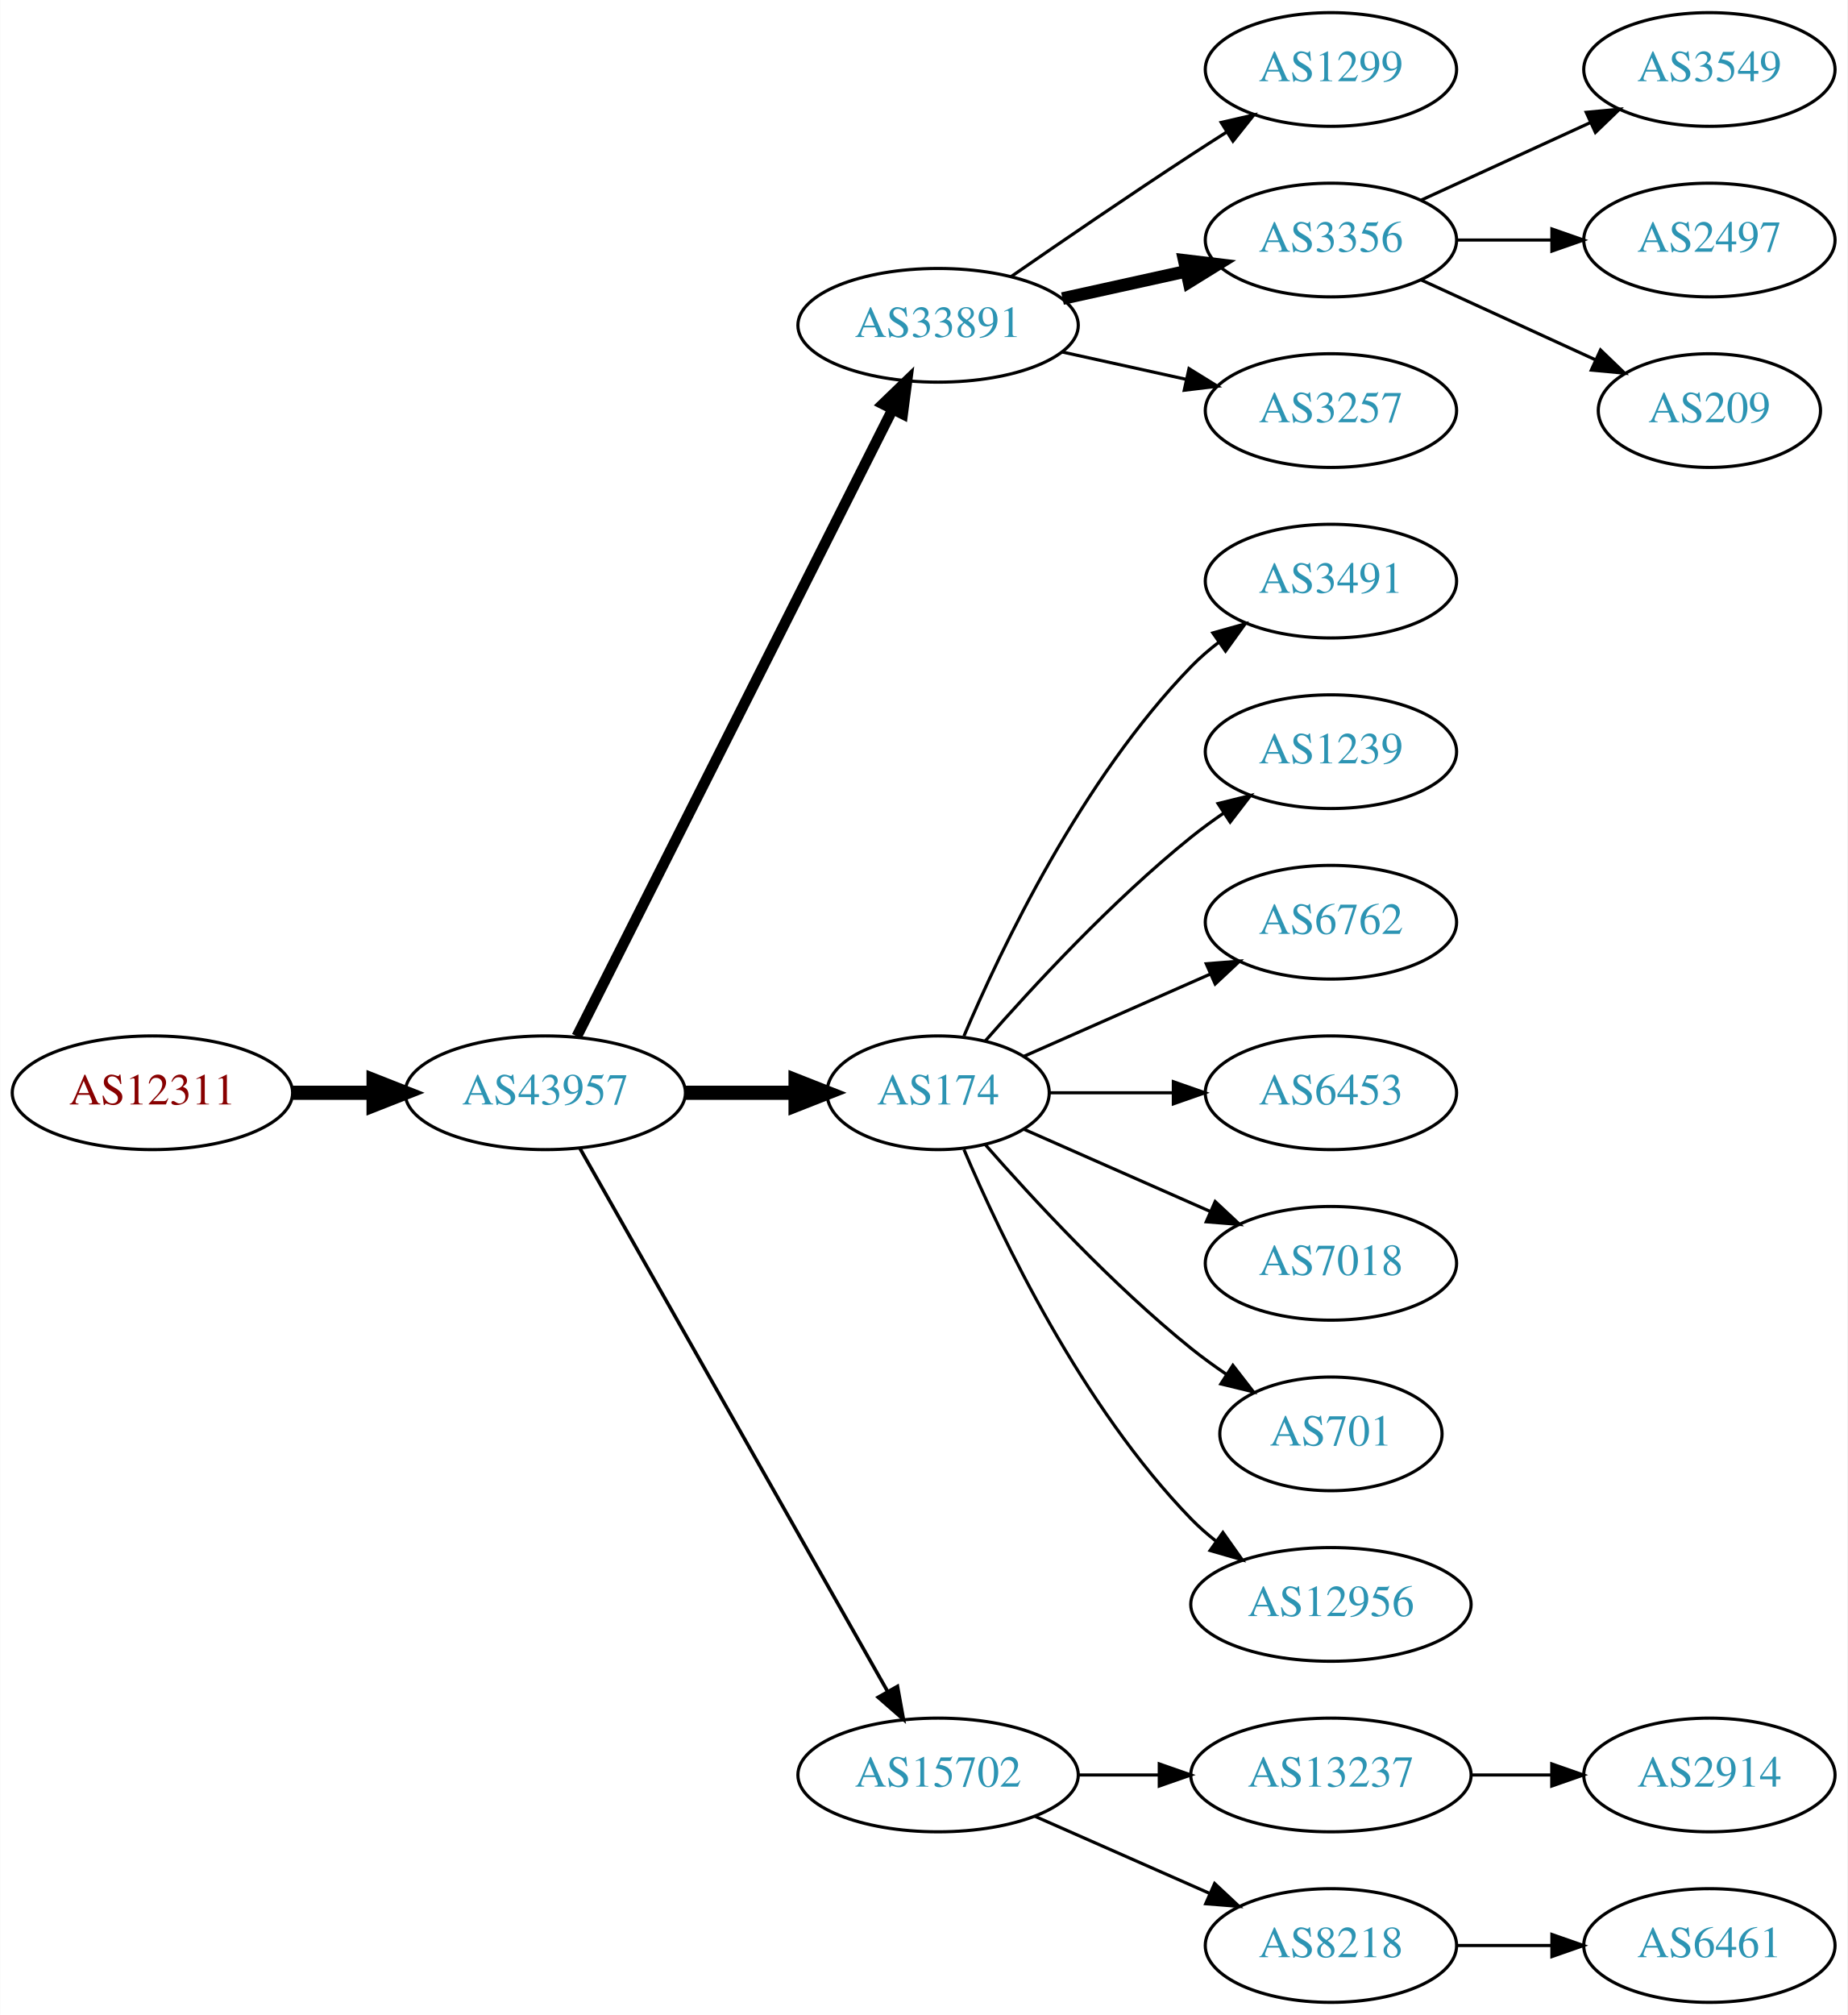
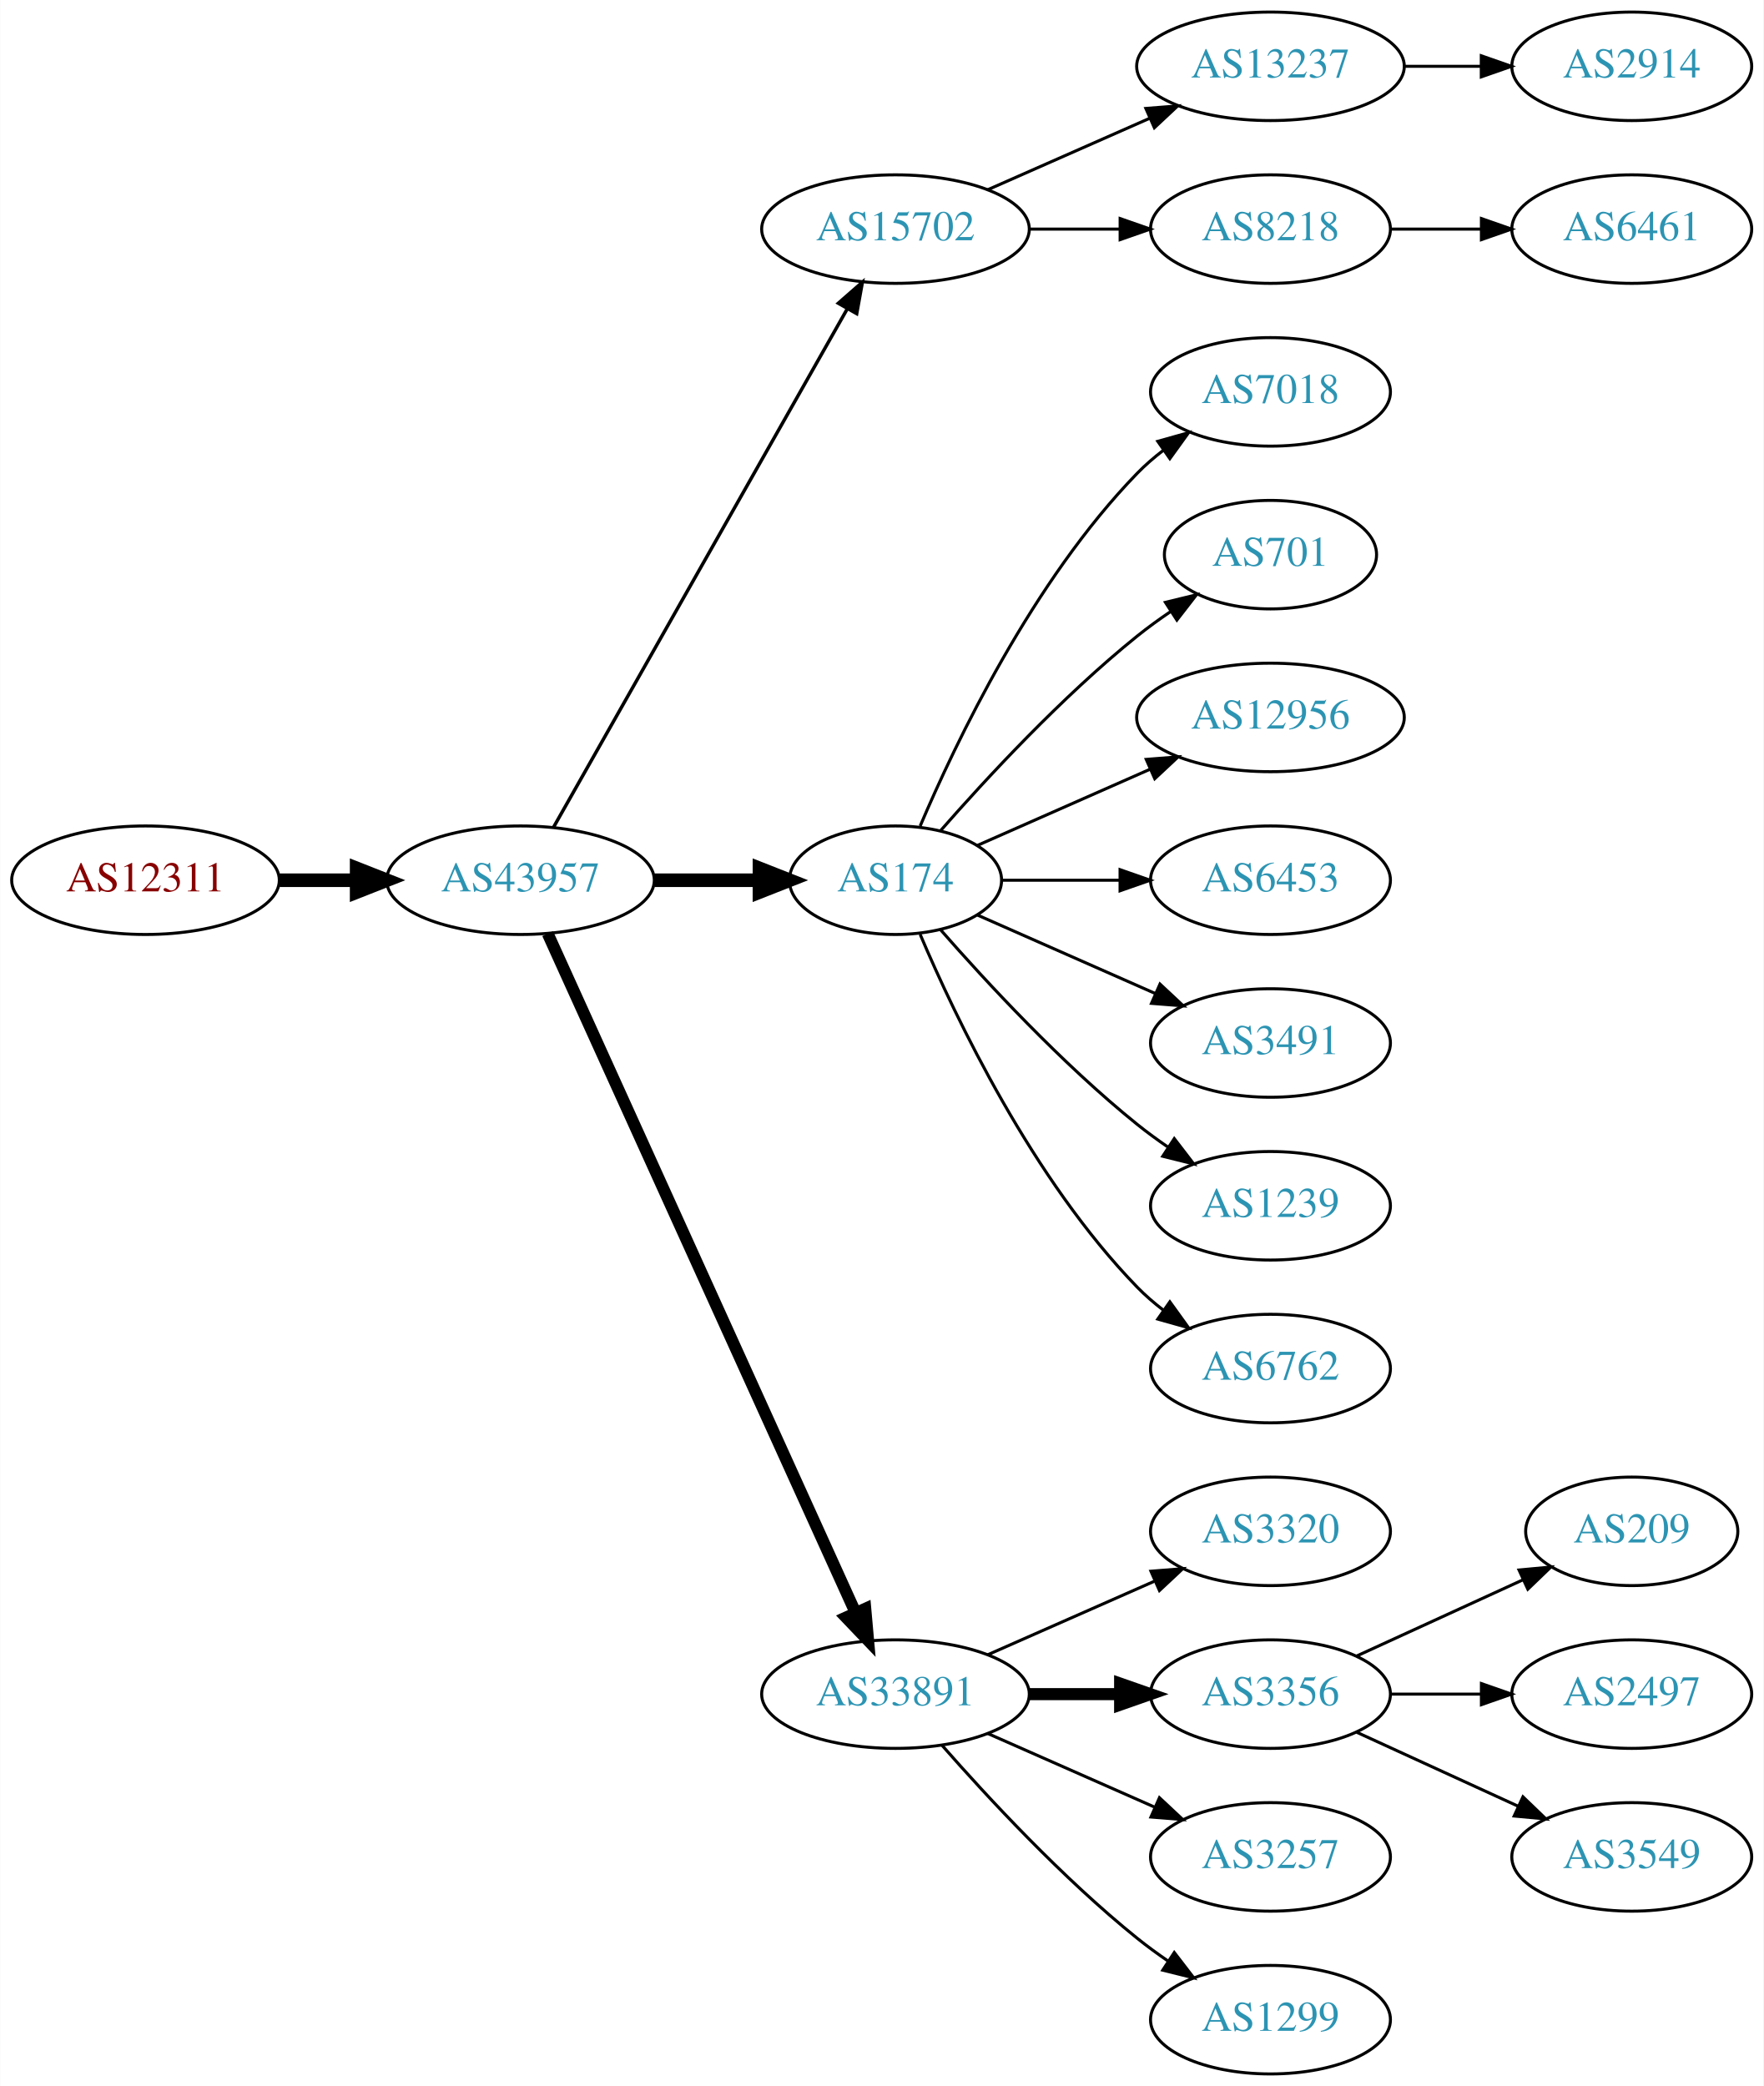
- <svg xmlns="http://www.w3.org/2000/svg" xmlns:xlink="http://www.w3.org/1999/xlink" width="585pt" height="638pt" viewBox="0.00 0.00 584.86 638.00">
-   <g id="graph0" class="graph" transform="scale(1 1) rotate(0) translate(4 634)">
-     <polygon fill="white" stroke="none" points="-4,4 -4,-634 580.862,-634 580.862,4 -4,4" />
+ <svg xmlns="http://www.w3.org/2000/svg" xmlns:xlink="http://www.w3.org/1999/xlink" width="585pt" height="692pt" viewBox="0.00 0.00 584.86 692.00">
+   <g id="graph0" class="graph" transform="scale(1 1) rotate(0) translate(4 688)">
+     <polygon fill="white" stroke="none" points="-4,4 -4,-688 580.862,-688 580.862,4 -4,4" />
    <g id="node1" class="node">
      <g id="a_node1">
        <a xlink:href="/asn/12311" xlink:title="AS12311 ~ IAEA [AT]">
-           <ellipse fill="#ffffff" stroke="black" cx="44.196" cy="-288" rx="44.393" ry="18" />
-           <text text-anchor="middle" x="44.196" y="-284.3" font-family="Times,serif" font-size="14.00" fill="#880000">AS12311</text>
+           <ellipse fill="#ffffff" stroke="black" cx="44.196" cy="-396" rx="44.393" ry="18" />
+           <text text-anchor="middle" x="44.196" y="-392.3" font-family="Times,serif" font-size="14.00" fill="#880000">AS12311</text>
        </a>
      </g>
    </g>
    <g id="node2" class="node">
      <g id="a_node2">
        <a xlink:href="/asn/43957" xlink:title="AS43957 ~ WNT Telecommunication GmbH [AT]">
-           <ellipse fill="#ffffff" stroke="black" cx="168.588" cy="-288" rx="44.393" ry="18" />
-           <text text-anchor="middle" x="168.588" y="-284.3" font-family="Times,serif" font-size="14.00" fill="#2c94b3">AS43957</text>
+           <ellipse fill="#ffffff" stroke="black" cx="168.588" cy="-396" rx="44.393" ry="18" />
+           <text text-anchor="middle" x="168.588" y="-392.3" font-family="Times,serif" font-size="14.00" fill="#2c94b3">AS43957</text>
        </a>
      </g>
    </g>
    <g id="edge1" class="edge">
-       <path fill="none" stroke="black" stroke-width="4.5" d="M88.692,-288C96.898,-288 105.569,-288 114.041,-288" />
-       <polygon fill="black" stroke="black" stroke-width="4.5" points="114.233,-291.938 124.233,-288 114.233,-284.063 114.233,-291.938" />
+       <path fill="none" stroke="black" stroke-width="4.5" d="M88.692,-396C96.898,-396 105.569,-396 114.041,-396" />
+       <polygon fill="black" stroke="black" stroke-width="4.5" points="114.233,-399.938 124.233,-396 114.233,-392.063 114.233,-399.938" />
    </g>
    <g id="node3" class="node">
      <g id="a_node3">
-         <a xlink:href="/asn/33891" xlink:title="AS33891 ~ CORE-BACKBONE GMBH GLOBAL NETWORK [DE]">
-           <ellipse fill="#ffffff" stroke="black" cx="292.98" cy="-531" rx="44.393" ry="18" />
-           <text text-anchor="middle" x="292.98" y="-527.3" font-family="Times,serif" font-size="14.00" fill="#2c94b3">AS33891</text>
+         <a xlink:href="/asn/15702" xlink:title="AS15702 ~ Onstage Online GmbH [AT]">
+           <ellipse fill="#ffffff" stroke="black" cx="292.98" cy="-612" rx="44.393" ry="18" />
+           <text text-anchor="middle" x="292.98" y="-608.3" font-family="Times,serif" font-size="14.00" fill="#2c94b3">AS15702</text>
        </a>
      </g>
    </g>
    <g id="edge2" class="edge">
-       <path fill="none" stroke="black" stroke-width="3.375" d="M178.588,-305.868C199.859,-348.101 253.335,-454.272 278.496,-504.227" />
-       <polygon fill="black" stroke="black" stroke-width="3.375" points="275.508,-506.076 283.132,-513.433 281.76,-502.928 275.508,-506.076" />
+       <path fill="none" stroke="black" stroke-width="1.125" d="M179.604,-413.676C201.084,-451.584 251.677,-540.873 276.998,-585.559" />
+       <polygon fill="black" stroke="black" stroke-width="1.125" points="274.023,-587.408 281.998,-594.383 280.113,-583.957 274.023,-587.408" />
    </g>
    <g id="node4" class="node">
      <g id="a_node4">
        <a xlink:href="/asn/174" xlink:title="AS174 ~ Cogent Communications [US]">
-           <ellipse fill="#ffffff" stroke="black" cx="292.98" cy="-288" rx="35.194" ry="18" />
-           <text text-anchor="middle" x="292.98" y="-284.3" font-family="Times,serif" font-size="14.00" fill="#2c94b3">AS174</text>
+           <ellipse fill="#ffffff" stroke="black" cx="292.98" cy="-396" rx="35.194" ry="18" />
+           <text text-anchor="middle" x="292.98" y="-392.3" font-family="Times,serif" font-size="14.00" fill="#2c94b3">AS174</text>
        </a>
      </g>
    </g>
    <g id="edge3" class="edge">
-       <path fill="none" stroke="black" stroke-width="4.5" d="M213.084,-288C224.341,-288 236.473,-288 247.767,-288" />
-       <polygon fill="black" stroke="black" stroke-width="4.5" points="247.854,-291.938 257.854,-288 247.854,-284.063 247.854,-291.938" />
+       <path fill="none" stroke="black" stroke-width="4.5" d="M213.084,-396C224.341,-396 236.473,-396 247.767,-396" />
+       <polygon fill="black" stroke="black" stroke-width="4.5" points="247.854,-399.938 257.854,-396 247.854,-392.063 247.854,-399.938" />
    </g>
    <g id="node5" class="node">
      <g id="a_node5">
-         <a xlink:href="/asn/15702" xlink:title="AS15702 ~ Onstage Online GmbH [AT]">
-           <ellipse fill="#ffffff" stroke="black" cx="292.98" cy="-72" rx="44.393" ry="18" />
-           <text text-anchor="middle" x="292.98" y="-68.3" font-family="Times,serif" font-size="14.00" fill="#2c94b3">AS15702</text>
+         <a xlink:href="/asn/33891" xlink:title="AS33891 ~ CORE-BACKBONE GMBH GLOBAL NETWORK [DE]">
+           <ellipse fill="#ffffff" stroke="black" cx="292.98" cy="-126" rx="44.393" ry="18" />
+           <text text-anchor="middle" x="292.98" y="-122.3" font-family="Times,serif" font-size="14.00" fill="#2c94b3">AS33891</text>
        </a>
      </g>
    </g>
    <g id="edge4" class="edge">
-       <path fill="none" stroke="black" stroke-width="1.125" d="M179.604,-270.324C201.084,-232.416 251.677,-143.127 276.998,-98.442" />
-       <polygon fill="black" stroke="black" stroke-width="1.125" points="280.113,-100.043 281.998,-89.618 274.023,-96.592 280.113,-100.043" />
+       <path fill="none" stroke="black" stroke-width="3.938" d="M177.619,-378.285C198.539,-332.133 254.822,-207.972 279.778,-152.918" />
+       <polygon fill="black" stroke="black" stroke-width="3.938" points="282.979,-154.334 283.92,-143.781 276.604,-151.444 282.979,-154.334" />
    </g>
    <g id="node6" class="node">
      <g id="a_node6">
-         <a xlink:href="/asn/1299" xlink:title="AS1299 ~ Telia Carrier [EU]">
-           <ellipse fill="#ffffff" stroke="black" cx="417.373" cy="-612" rx="39.794" ry="18" />
-           <text text-anchor="middle" x="417.373" y="-608.3" font-family="Times,serif" font-size="14.00" fill="#2c94b3">AS1299</text>
+         <a xlink:href="/asn/13237" xlink:title="AS13237 ~ European Backbone of AS13237 [DE]">
+           <ellipse fill="#ffffff" stroke="black" cx="417.373" cy="-666" rx="44.393" ry="18" />
+           <text text-anchor="middle" x="417.373" y="-662.3" font-family="Times,serif" font-size="14.00" fill="#2c94b3">AS13237</text>
        </a>
      </g>
    </g>
    <g id="edge5" class="edge">
-       <path fill="none" stroke="black" d="M316.011,-546.367C331.813,-557.305 353.67,-572.261 373.176,-585 376.758,-587.339 380.529,-589.759 384.289,-592.144" />
-       <polygon fill="black" stroke="black" points="382.623,-595.231 392.95,-597.596 386.352,-589.307 382.623,-595.231" />
+       <path fill="none" stroke="black" d="M323.608,-625.072C339.725,-632.183 359.865,-641.069 377.257,-648.742" />
+       <polygon fill="black" stroke="black" points="376.032,-652.027 386.593,-652.861 378.857,-645.622 376.032,-652.027" />
    </g>
    <g id="node7" class="node">
      <g id="a_node7">
+         <a xlink:href="/asn/8218" xlink:title="AS8218 ~ legacy Neotelecoms [FR]">
+           <ellipse fill="#ffffff" stroke="black" cx="417.373" cy="-612" rx="39.794" ry="18" />
+           <text text-anchor="middle" x="417.373" y="-608.3" font-family="Times,serif" font-size="14.00" fill="#2c94b3">AS8218</text>
+         </a>
+       </g>
+     </g>
+     <g id="edge6" class="edge">
+       <path fill="none" stroke="black" d="M337.476,-612C347.165,-612 357.502,-612 367.394,-612" />
+       <polygon fill="black" stroke="black" points="367.497,-615.5 377.497,-612 367.497,-608.5 367.497,-615.5" />
+     </g>
+     <g id="node9" class="node">
+       <g id="a_node9">
+         <a xlink:href="/asn/7018" xlink:title="AS7018 ~ ATT-INTERNET4 [US]">
+           <ellipse fill="#ffffff" stroke="black" cx="417.373" cy="-558" rx="39.794" ry="18" />
+           <text text-anchor="middle" x="417.373" y="-554.3" font-family="Times,serif" font-size="14.00" fill="#2c94b3">AS7018</text>
+         </a>
+       </g>
+     </g>
+     <g id="edge8" class="edge">
+       <path fill="none" stroke="black" d="M301.171,-413.975C312.938,-441.682 338.512,-495.348 373.176,-531 375.797,-533.695 378.737,-536.239 381.82,-538.608" />
+       <polygon fill="black" stroke="black" points="379.986,-541.597 390.189,-544.455 383.995,-535.859 379.986,-541.597" />
+     </g>
+     <g id="node10" class="node">
+       <g id="a_node10">
+         <a xlink:href="/asn/701" xlink:title="AS701 ~ UUNET [US]">
+           <ellipse fill="#ffffff" stroke="black" cx="417.373" cy="-504" rx="35.194" ry="18" />
+           <text text-anchor="middle" x="417.373" y="-500.3" font-family="Times,serif" font-size="14.00" fill="#2c94b3">AS701</text>
+         </a>
+       </g>
+     </g>
+     <g id="edge9" class="edge">
+       <path fill="none" stroke="black" d="M307.854,-412.345C322.924,-429.559 348.202,-456.901 373.176,-477 376.682,-479.821 380.5,-482.587 384.368,-485.208" />
+       <polygon fill="black" stroke="black" points="382.518,-488.18 392.813,-490.682 386.325,-482.306 382.518,-488.18" />
+     </g>
+     <g id="node11" class="node">
+       <g id="a_node11">
+         <a xlink:href="/asn/12956" xlink:title="AS12956 ~ TELXIUS [ES]">
+           <ellipse fill="#ffffff" stroke="black" cx="417.373" cy="-450" rx="44.393" ry="18" />
+           <text text-anchor="middle" x="417.373" y="-446.3" font-family="Times,serif" font-size="14.00" fill="#2c94b3">AS12956</text>
+         </a>
+       </g>
+     </g>
+     <g id="edge10" class="edge">
+       <path fill="none" stroke="black" d="M320.237,-407.584C336.941,-414.954 358.869,-424.629 377.564,-432.877" />
+       <polygon fill="black" stroke="black" points="376.16,-436.083 386.722,-436.918 378.985,-429.679 376.16,-436.083" />
+     </g>
+     <g id="node12" class="node">
+       <g id="a_node12">
+         <a xlink:href="/asn/6453" xlink:title="AS6453 ~ TATA COMMUNICATIONS (AMERICA) INC [US]">
+           <ellipse fill="#ffffff" stroke="black" cx="417.373" cy="-396" rx="39.794" ry="18" />
+           <text text-anchor="middle" x="417.373" y="-392.3" font-family="Times,serif" font-size="14.00" fill="#2c94b3">AS6453</text>
+         </a>
+       </g>
+     </g>
+     <g id="edge11" class="edge">
+       <path fill="none" stroke="black" d="M328.399,-396C340.45,-396 354.226,-396 367.244,-396" />
+       <polygon fill="black" stroke="black" points="367.474,-399.5 377.473,-396 367.473,-392.5 367.474,-399.5" />
+     </g>
+     <g id="node13" class="node">
+       <g id="a_node13">
+         <a xlink:href="/asn/3491" xlink:title="AS3491 ~ PCCW Global, Inc. [US]">
+           <ellipse fill="#ffffff" stroke="black" cx="417.373" cy="-342" rx="39.794" ry="18" />
+           <text text-anchor="middle" x="417.373" y="-338.3" font-family="Times,serif" font-size="14.00" fill="#2c94b3">AS3491</text>
+         </a>
+       </g>
+     </g>
+     <g id="edge12" class="edge">
+       <path fill="none" stroke="black" d="M320.237,-384.416C337.422,-376.833 360.135,-366.812 379.17,-358.414" />
+       <polygon fill="black" stroke="black" points="380.721,-361.555 388.458,-354.316 377.896,-355.151 380.721,-361.555" />
+     </g>
+     <g id="node14" class="node">
+       <g id="a_node14">
+         <a xlink:href="/asn/1239" xlink:title="AS1239 ~ Sprint [US]">
+           <ellipse fill="#ffffff" stroke="black" cx="417.373" cy="-288" rx="39.794" ry="18" />
+           <text text-anchor="middle" x="417.373" y="-284.3" font-family="Times,serif" font-size="14.00" fill="#2c94b3">AS1239</text>
+         </a>
+       </g>
+     </g>
+     <g id="edge13" class="edge">
+       <path fill="none" stroke="black" d="M307.854,-379.655C322.924,-362.441 348.202,-335.099 373.176,-315 376.432,-312.38 379.957,-309.808 383.542,-307.354" />
+       <polygon fill="black" stroke="black" points="385.46,-310.281 391.914,-301.879 381.629,-304.423 385.46,-310.281" />
+     </g>
+     <g id="node15" class="node">
+       <g id="a_node15">
+         <a xlink:href="/asn/6762" xlink:title="AS6762 ~ TELECOM ITALIA SPARKLE S.p.A. [IT]">
+           <ellipse fill="#ffffff" stroke="black" cx="417.373" cy="-234" rx="39.794" ry="18" />
+           <text text-anchor="middle" x="417.373" y="-230.3" font-family="Times,serif" font-size="14.00" fill="#2c94b3">AS6762</text>
+         </a>
+       </g>
+     </g>
+     <g id="edge14" class="edge">
+       <path fill="none" stroke="black" d="M301.171,-378.025C312.938,-350.318 338.512,-296.652 373.176,-261 375.797,-258.305 378.737,-255.761 381.82,-253.392" />
+       <polygon fill="black" stroke="black" points="383.995,-256.141 390.189,-247.545 379.986,-250.403 383.995,-256.141" />
+     </g>
+     <g id="node16" class="node">
+       <g id="a_node16">
+         <a xlink:href="/asn/3320" xlink:title="AS3320 ~ DTAG [DE]">
+           <ellipse fill="#ffffff" stroke="black" cx="417.373" cy="-180" rx="39.794" ry="18" />
+           <text text-anchor="middle" x="417.373" y="-176.3" font-family="Times,serif" font-size="14.00" fill="#2c94b3">AS3320</text>
+         </a>
+       </g>
+     </g>
+     <g id="edge15" class="edge">
+       <path fill="none" stroke="black" d="M323.608,-139.072C340.203,-146.393 361.062,-155.597 378.795,-163.421" />
+       <polygon fill="black" stroke="black" points="377.717,-166.77 388.279,-167.605 380.543,-160.366 377.717,-166.77" />
+     </g>
+     <g id="node17" class="node">
+       <g id="a_node17">
        <a xlink:href="/asn/3356" xlink:title="AS3356 ~ Level 3 Parent, LLC [US]">
-           <ellipse fill="#ffffff" stroke="black" cx="417.373" cy="-558" rx="39.794" ry="18" />
-           <text text-anchor="middle" x="417.373" y="-554.3" font-family="Times,serif" font-size="14.00" fill="#2c94b3">AS3356</text>
-         </a>
-       </g>
-     </g>
-     <g id="edge6" class="edge">
-       <path fill="none" stroke="black" stroke-width="4" d="M332.37,-539.469C344.761,-542.202 358.608,-545.257 371.429,-548.085" />
-       <polygon fill="black" stroke="black" stroke-width="4" points="370.924,-551.558 381.443,-550.295 372.432,-544.722 370.924,-551.558" />
+           <ellipse fill="#ffffff" stroke="black" cx="417.373" cy="-126" rx="39.794" ry="18" />
+           <text text-anchor="middle" x="417.373" y="-122.3" font-family="Times,serif" font-size="14.00" fill="#2c94b3">AS3356</text>
+         </a>
+       </g>
+     </g>
+     <g id="edge16" class="edge">
+       <path fill="none" stroke="black" stroke-width="4" d="M337.476,-126C347.165,-126 357.502,-126 367.394,-126" />
+       <polygon fill="black" stroke="black" stroke-width="4" points="367.497,-129.5 377.497,-126 367.497,-122.5 367.497,-129.5" />
+     </g>
+     <g id="node18" class="node">
+       <g id="a_node18">
+         <a xlink:href="/asn/3257" xlink:title="AS3257 ~ GTT [DE]">
+           <ellipse fill="#ffffff" stroke="black" cx="417.373" cy="-72" rx="39.794" ry="18" />
+           <text text-anchor="middle" x="417.373" y="-68.3" font-family="Times,serif" font-size="14.00" fill="#2c94b3">AS3257</text>
+         </a>
+       </g>
+     </g>
+     <g id="edge17" class="edge">
+       <path fill="none" stroke="black" d="M323.608,-112.928C340.203,-105.607 361.062,-96.403 378.795,-88.579" />
+       <polygon fill="black" stroke="black" points="380.543,-91.634 388.279,-84.395 377.717,-85.23 380.543,-91.634" />
+     </g>
+     <g id="node19" class="node">
+       <g id="a_node19">
+         <a xlink:href="/asn/1299" xlink:title="AS1299 ~ Telia Carrier [EU]">
+           <ellipse fill="#ffffff" stroke="black" cx="417.373" cy="-18" rx="39.794" ry="18" />
+           <text text-anchor="middle" x="417.373" y="-14.3" font-family="Times,serif" font-size="14.00" fill="#2c94b3">AS1299</text>
+         </a>
+       </g>
+     </g>
+     <g id="edge18" class="edge">
+       <path fill="none" stroke="black" d="M308.413,-109.017C323.544,-91.772 348.509,-64.852 373.176,-45 376.432,-42.38 379.957,-39.808 383.542,-37.354" />
+       <polygon fill="black" stroke="black" points="385.46,-40.281 391.914,-31.879 381.629,-34.423 385.46,-40.281" />
    </g>
    <g id="node8" class="node">
      <g id="a_node8">
-         <a xlink:href="/asn/3257" xlink:title="AS3257 ~ GTT [DE]">
-           <ellipse fill="#ffffff" stroke="black" cx="417.373" cy="-504" rx="39.794" ry="18" />
-           <text text-anchor="middle" x="417.373" y="-500.3" font-family="Times,serif" font-size="14.00" fill="#2c94b3">AS3257</text>
+         <a xlink:href="/asn/2914" xlink:title="AS2914 ~ NTT America, Inc. [US]">
+           <ellipse fill="#ffffff" stroke="black" cx="537.215" cy="-666" rx="39.794" ry="18" />
+           <text text-anchor="middle" x="537.215" y="-662.3" font-family="Times,serif" font-size="14.00" fill="#2c94b3">AS2914</text>
        </a>
      </g>
    </g>
    <g id="edge7" class="edge">
-       <path fill="none" stroke="black" d="M332.37,-522.531C344.761,-519.798 358.608,-516.743 371.429,-513.915" />
-       <polygon fill="black" stroke="black" points="372.432,-517.278 381.443,-511.705 370.924,-510.442 372.432,-517.278" />
-     </g>
-     <g id="node12" class="node">
-       <g id="a_node12">
-         <a xlink:href="/asn/3491" xlink:title="AS3491 ~ PCCW Global, Inc. [US]">
-           <ellipse fill="#ffffff" stroke="black" cx="417.373" cy="-450" rx="39.794" ry="18" />
-           <text text-anchor="middle" x="417.373" y="-446.3" font-family="Times,serif" font-size="14.00" fill="#2c94b3">AS3491</text>
-         </a>
-       </g>
-     </g>
-     <g id="edge11" class="edge">
-       <path fill="none" stroke="black" d="M301.171,-305.975C312.938,-333.682 338.512,-387.348 373.176,-423 375.797,-425.695 378.737,-428.239 381.82,-430.608" />
-       <polygon fill="black" stroke="black" points="379.986,-433.597 390.189,-436.455 383.995,-427.859 379.986,-433.597" />
-     </g>
-     <g id="node13" class="node">
-       <g id="a_node13">
-         <a xlink:href="/asn/1239" xlink:title="AS1239 ~ Sprint [US]">
-           <ellipse fill="#ffffff" stroke="black" cx="417.373" cy="-396" rx="39.794" ry="18" />
-           <text text-anchor="middle" x="417.373" y="-392.3" font-family="Times,serif" font-size="14.00" fill="#2c94b3">AS1239</text>
-         </a>
-       </g>
-     </g>
-     <g id="edge12" class="edge">
-       <path fill="none" stroke="black" d="M307.854,-304.345C322.924,-321.559 348.202,-348.901 373.176,-369 376.432,-371.62 379.957,-374.192 383.542,-376.646" />
-       <polygon fill="black" stroke="black" points="381.629,-379.577 391.914,-382.121 385.46,-373.719 381.629,-379.577" />
-     </g>
-     <g id="node14" class="node">
-       <g id="a_node14">
-         <a xlink:href="/asn/6762" xlink:title="AS6762 ~ TELECOM ITALIA SPARKLE S.p.A. [IT]">
-           <ellipse fill="#ffffff" stroke="black" cx="417.373" cy="-342" rx="39.794" ry="18" />
-           <text text-anchor="middle" x="417.373" y="-338.3" font-family="Times,serif" font-size="14.00" fill="#2c94b3">AS6762</text>
-         </a>
-       </g>
-     </g>
-     <g id="edge13" class="edge">
-       <path fill="none" stroke="black" d="M320.237,-299.584C337.422,-307.167 360.135,-317.188 379.17,-325.586" />
-       <polygon fill="black" stroke="black" points="377.896,-328.849 388.458,-329.684 380.721,-322.445 377.896,-328.849" />
-     </g>
-     <g id="node15" class="node">
-       <g id="a_node15">
-         <a xlink:href="/asn/6453" xlink:title="AS6453 ~ TATA COMMUNICATIONS (AMERICA) INC [US]">
-           <ellipse fill="#ffffff" stroke="black" cx="417.373" cy="-288" rx="39.794" ry="18" />
-           <text text-anchor="middle" x="417.373" y="-284.3" font-family="Times,serif" font-size="14.00" fill="#2c94b3">AS6453</text>
-         </a>
-       </g>
-     </g>
-     <g id="edge14" class="edge">
-       <path fill="none" stroke="black" d="M328.399,-288C340.45,-288 354.226,-288 367.244,-288" />
-       <polygon fill="black" stroke="black" points="367.474,-291.5 377.473,-288 367.473,-284.5 367.474,-291.5" />
-     </g>
-     <g id="node16" class="node">
-       <g id="a_node16">
-         <a xlink:href="/asn/7018" xlink:title="AS7018 ~ AT&amp;T Services, Inc. [US]">
-           <ellipse fill="#ffffff" stroke="black" cx="417.373" cy="-234" rx="39.794" ry="18" />
-           <text text-anchor="middle" x="417.373" y="-230.3" font-family="Times,serif" font-size="14.00" fill="#2c94b3">AS7018</text>
-         </a>
-       </g>
-     </g>
-     <g id="edge15" class="edge">
-       <path fill="none" stroke="black" d="M320.237,-276.416C337.422,-268.833 360.135,-258.812 379.17,-250.414" />
-       <polygon fill="black" stroke="black" points="380.721,-253.555 388.458,-246.316 377.896,-247.151 380.721,-253.555" />
-     </g>
-     <g id="node17" class="node">
-       <g id="a_node17">
-         <a xlink:href="/asn/701" xlink:title="AS701 ~ UUNET [US]">
-           <ellipse fill="#ffffff" stroke="black" cx="417.373" cy="-180" rx="35.194" ry="18" />
-           <text text-anchor="middle" x="417.373" y="-176.3" font-family="Times,serif" font-size="14.00" fill="#2c94b3">AS701</text>
-         </a>
-       </g>
-     </g>
-     <g id="edge16" class="edge">
-       <path fill="none" stroke="black" d="M307.854,-271.655C322.924,-254.441 348.202,-227.099 373.176,-207 376.682,-204.179 380.5,-201.413 384.368,-198.792" />
-       <polygon fill="black" stroke="black" points="386.325,-201.694 392.813,-193.318 382.518,-195.82 386.325,-201.694" />
-     </g>
-     <g id="node18" class="node">
-       <g id="a_node18">
-         <a xlink:href="/asn/12956" xlink:title="AS12956 ~ TELXIUS [ES]">
-           <ellipse fill="#ffffff" stroke="black" cx="417.373" cy="-126" rx="44.393" ry="18" />
-           <text text-anchor="middle" x="417.373" y="-122.3" font-family="Times,serif" font-size="14.00" fill="#2c94b3">AS12956</text>
-         </a>
-       </g>
-     </g>
-     <g id="edge17" class="edge">
-       <path fill="none" stroke="black" d="M301.171,-270.025C312.938,-242.318 338.512,-188.652 373.176,-153 375.592,-150.515 378.281,-148.158 381.102,-145.949" />
-       <polygon fill="black" stroke="black" points="383.167,-148.775 389.286,-140.127 379.109,-143.071 383.167,-148.775" />
-     </g>
-     <g id="node19" class="node">
-       <g id="a_node19">
-         <a xlink:href="/asn/13237" xlink:title="AS13237 ~ European Backbone of AS13237 [DE]">
-           <ellipse fill="#ffffff" stroke="black" cx="417.373" cy="-72" rx="44.393" ry="18" />
-           <text text-anchor="middle" x="417.373" y="-68.3" font-family="Times,serif" font-size="14.00" fill="#2c94b3">AS13237</text>
-         </a>
-       </g>
-     </g>
-     <g id="edge18" class="edge">
-       <path fill="none" stroke="black" d="M337.476,-72C345.682,-72 354.353,-72 362.826,-72" />
-       <polygon fill="black" stroke="black" points="363.017,-75.5 373.017,-72 363.017,-68.5 363.017,-75.5" />
+       <path fill="none" stroke="black" d="M461.584,-666C469.896,-666 478.659,-666 487.141,-666" />
+       <polygon fill="black" stroke="black" points="487.3,-669.5 497.3,-666 487.3,-662.5 487.3,-669.5" />
+     </g>
+     <g id="node23" class="node">
+       <g id="a_node23">
+         <a xlink:href="/asn/6461" xlink:title="AS6461 ~ Zayo Bandwidth [US]">
+           <ellipse fill="#ffffff" stroke="black" cx="537.215" cy="-612" rx="39.794" ry="18" />
+           <text text-anchor="middle" x="537.215" y="-608.3" font-family="Times,serif" font-size="14.00" fill="#2c94b3">AS6461</text>
+         </a>
+       </g>
+     </g>
+     <g id="edge22" class="edge">
+       <path fill="none" stroke="black" d="M457.285,-612C466.839,-612 477.188,-612 487.151,-612" />
+       <polygon fill="black" stroke="black" points="487.343,-615.5 497.343,-612 487.343,-608.5 487.343,-615.5" />
    </g>
    <g id="node20" class="node">
      <g id="a_node20">
-         <a xlink:href="/asn/8218" xlink:title="AS8218 ~ legacy Neotelecoms [FR]">
-           <ellipse fill="#ffffff" stroke="black" cx="417.373" cy="-18" rx="39.794" ry="18" />
-           <text text-anchor="middle" x="417.373" y="-14.3" font-family="Times,serif" font-size="14.00" fill="#2c94b3">AS8218</text>
+         <a xlink:href="/asn/209" xlink:title="AS209 ~ CenturyLink Communications, LLC [US]">
+           <ellipse fill="#ffffff" stroke="black" cx="537.215" cy="-180" rx="35.194" ry="18" />
+           <text text-anchor="middle" x="537.215" y="-176.3" font-family="Times,serif" font-size="14.00" fill="#2c94b3">AS209</text>
        </a>
      </g>
    </g>
    <g id="edge19" class="edge">
-       <path fill="none" stroke="black" d="M323.608,-58.928C340.203,-51.606 361.062,-42.403 378.795,-34.579" />
-       <polygon fill="black" stroke="black" points="380.543,-37.634 388.279,-30.395 377.717,-31.23 380.543,-37.634" />
-     </g>
-     <g id="node9" class="node">
-       <g id="a_node9">
-         <a xlink:href="/asn/3549" xlink:title="AS3549 ~ Level 3 Parent, LLC [US]">
-           <ellipse fill="#ffffff" stroke="black" cx="537.215" cy="-612" rx="39.794" ry="18" />
-           <text text-anchor="middle" x="537.215" y="-608.3" font-family="Times,serif" font-size="14.00" fill="#2c94b3">AS3549</text>
-         </a>
-       </g>
-     </g>
-     <g id="edge8" class="edge">
-       <path fill="none" stroke="black" d="M446.001,-570.661C461.958,-577.973 482.229,-587.261 499.512,-595.181" />
-       <polygon fill="black" stroke="black" points="498.21,-598.435 508.759,-599.419 501.126,-592.071 498.21,-598.435" />
-     </g>
-     <g id="node10" class="node">
-       <g id="a_node10">
-         <a xlink:href="/asn/2497" xlink:title="AS2497 ~ Internet Initiative Japan Inc. [JP]">
-           <ellipse fill="#ffffff" stroke="black" cx="537.215" cy="-558" rx="39.794" ry="18" />
-           <text text-anchor="middle" x="537.215" y="-554.3" font-family="Times,serif" font-size="14.00" fill="#2c94b3">AS2497</text>
-         </a>
-       </g>
-     </g>
-     <g id="edge9" class="edge">
-       <path fill="none" stroke="black" d="M457.285,-558C466.839,-558 477.188,-558 487.151,-558" />
-       <polygon fill="black" stroke="black" points="487.343,-561.5 497.343,-558 487.343,-554.5 487.343,-561.5" />
-     </g>
-     <g id="node11" class="node">
-       <g id="a_node11">
-         <a xlink:href="/asn/209" xlink:title="AS209 ~ CenturyLink Communications, LLC [US]">
-           <ellipse fill="#ffffff" stroke="black" cx="537.215" cy="-504" rx="35.194" ry="18" />
-           <text text-anchor="middle" x="537.215" y="-500.3" font-family="Times,serif" font-size="14.00" fill="#2c94b3">AS209</text>
-         </a>
-       </g>
-     </g>
-     <g id="edge10" class="edge">
-       <path fill="none" stroke="black" d="M446.001,-545.339C462.418,-537.817 483.399,-528.202 500.996,-520.139" />
-       <polygon fill="black" stroke="black" points="502.74,-523.189 510.373,-515.842 499.824,-516.826 502.74,-523.189" />
+       <path fill="none" stroke="black" d="M446.001,-138.661C462.418,-146.183 483.399,-155.798 500.996,-163.861" />
+       <polygon fill="black" stroke="black" points="499.824,-167.174 510.373,-168.158 502.74,-160.811 499.824,-167.174" />
    </g>
    <g id="node21" class="node">
      <g id="a_node21">
-         <a xlink:href="/asn/2914" xlink:title="AS2914 ~ NTT America, Inc. [US]">
-           <ellipse fill="#ffffff" stroke="black" cx="537.215" cy="-72" rx="39.794" ry="18" />
-           <text text-anchor="middle" x="537.215" y="-68.3" font-family="Times,serif" font-size="14.00" fill="#2c94b3">AS2914</text>
+         <a xlink:href="/asn/2497" xlink:title="AS2497 ~ Internet Initiative Japan Inc. [JP]">
+           <ellipse fill="#ffffff" stroke="black" cx="537.215" cy="-126" rx="39.794" ry="18" />
+           <text text-anchor="middle" x="537.215" y="-122.3" font-family="Times,serif" font-size="14.00" fill="#2c94b3">AS2497</text>
        </a>
      </g>
    </g>
    <g id="edge20" class="edge">
-       <path fill="none" stroke="black" d="M461.584,-72C469.896,-72 478.659,-72 487.141,-72" />
-       <polygon fill="black" stroke="black" points="487.3,-75.5 497.3,-72 487.3,-68.5 487.3,-75.5" />
+       <path fill="none" stroke="black" d="M457.285,-126C466.839,-126 477.188,-126 487.151,-126" />
+       <polygon fill="black" stroke="black" points="487.343,-129.5 497.343,-126 487.343,-122.5 487.343,-129.5" />
    </g>
    <g id="node22" class="node">
      <g id="a_node22">
-         <a xlink:href="/asn/6461" xlink:title="AS6461 ~ Zayo Bandwidth [US]">
-           <ellipse fill="#ffffff" stroke="black" cx="537.215" cy="-18" rx="39.794" ry="18" />
-           <text text-anchor="middle" x="537.215" y="-14.3" font-family="Times,serif" font-size="14.00" fill="#2c94b3">AS6461</text>
+         <a xlink:href="/asn/3549" xlink:title="AS3549 ~ Level 3 Parent, LLC [US]">
+           <ellipse fill="#ffffff" stroke="black" cx="537.215" cy="-72" rx="39.794" ry="18" />
+           <text text-anchor="middle" x="537.215" y="-68.3" font-family="Times,serif" font-size="14.00" fill="#2c94b3">AS3549</text>
        </a>
      </g>
    </g>
    <g id="edge21" class="edge">
-       <path fill="none" stroke="black" d="M457.285,-18C466.839,-18 477.188,-18 487.151,-18" />
-       <polygon fill="black" stroke="black" points="487.343,-21.5 497.343,-18 487.343,-14.5 487.343,-21.5" />
+       <path fill="none" stroke="black" d="M446.001,-113.339C461.958,-106.027 482.229,-96.739 499.512,-88.819" />
+       <polygon fill="black" stroke="black" points="501.126,-91.929 508.759,-84.581 498.21,-85.565 501.126,-91.929" />
    </g>
  </g>
</svg>
